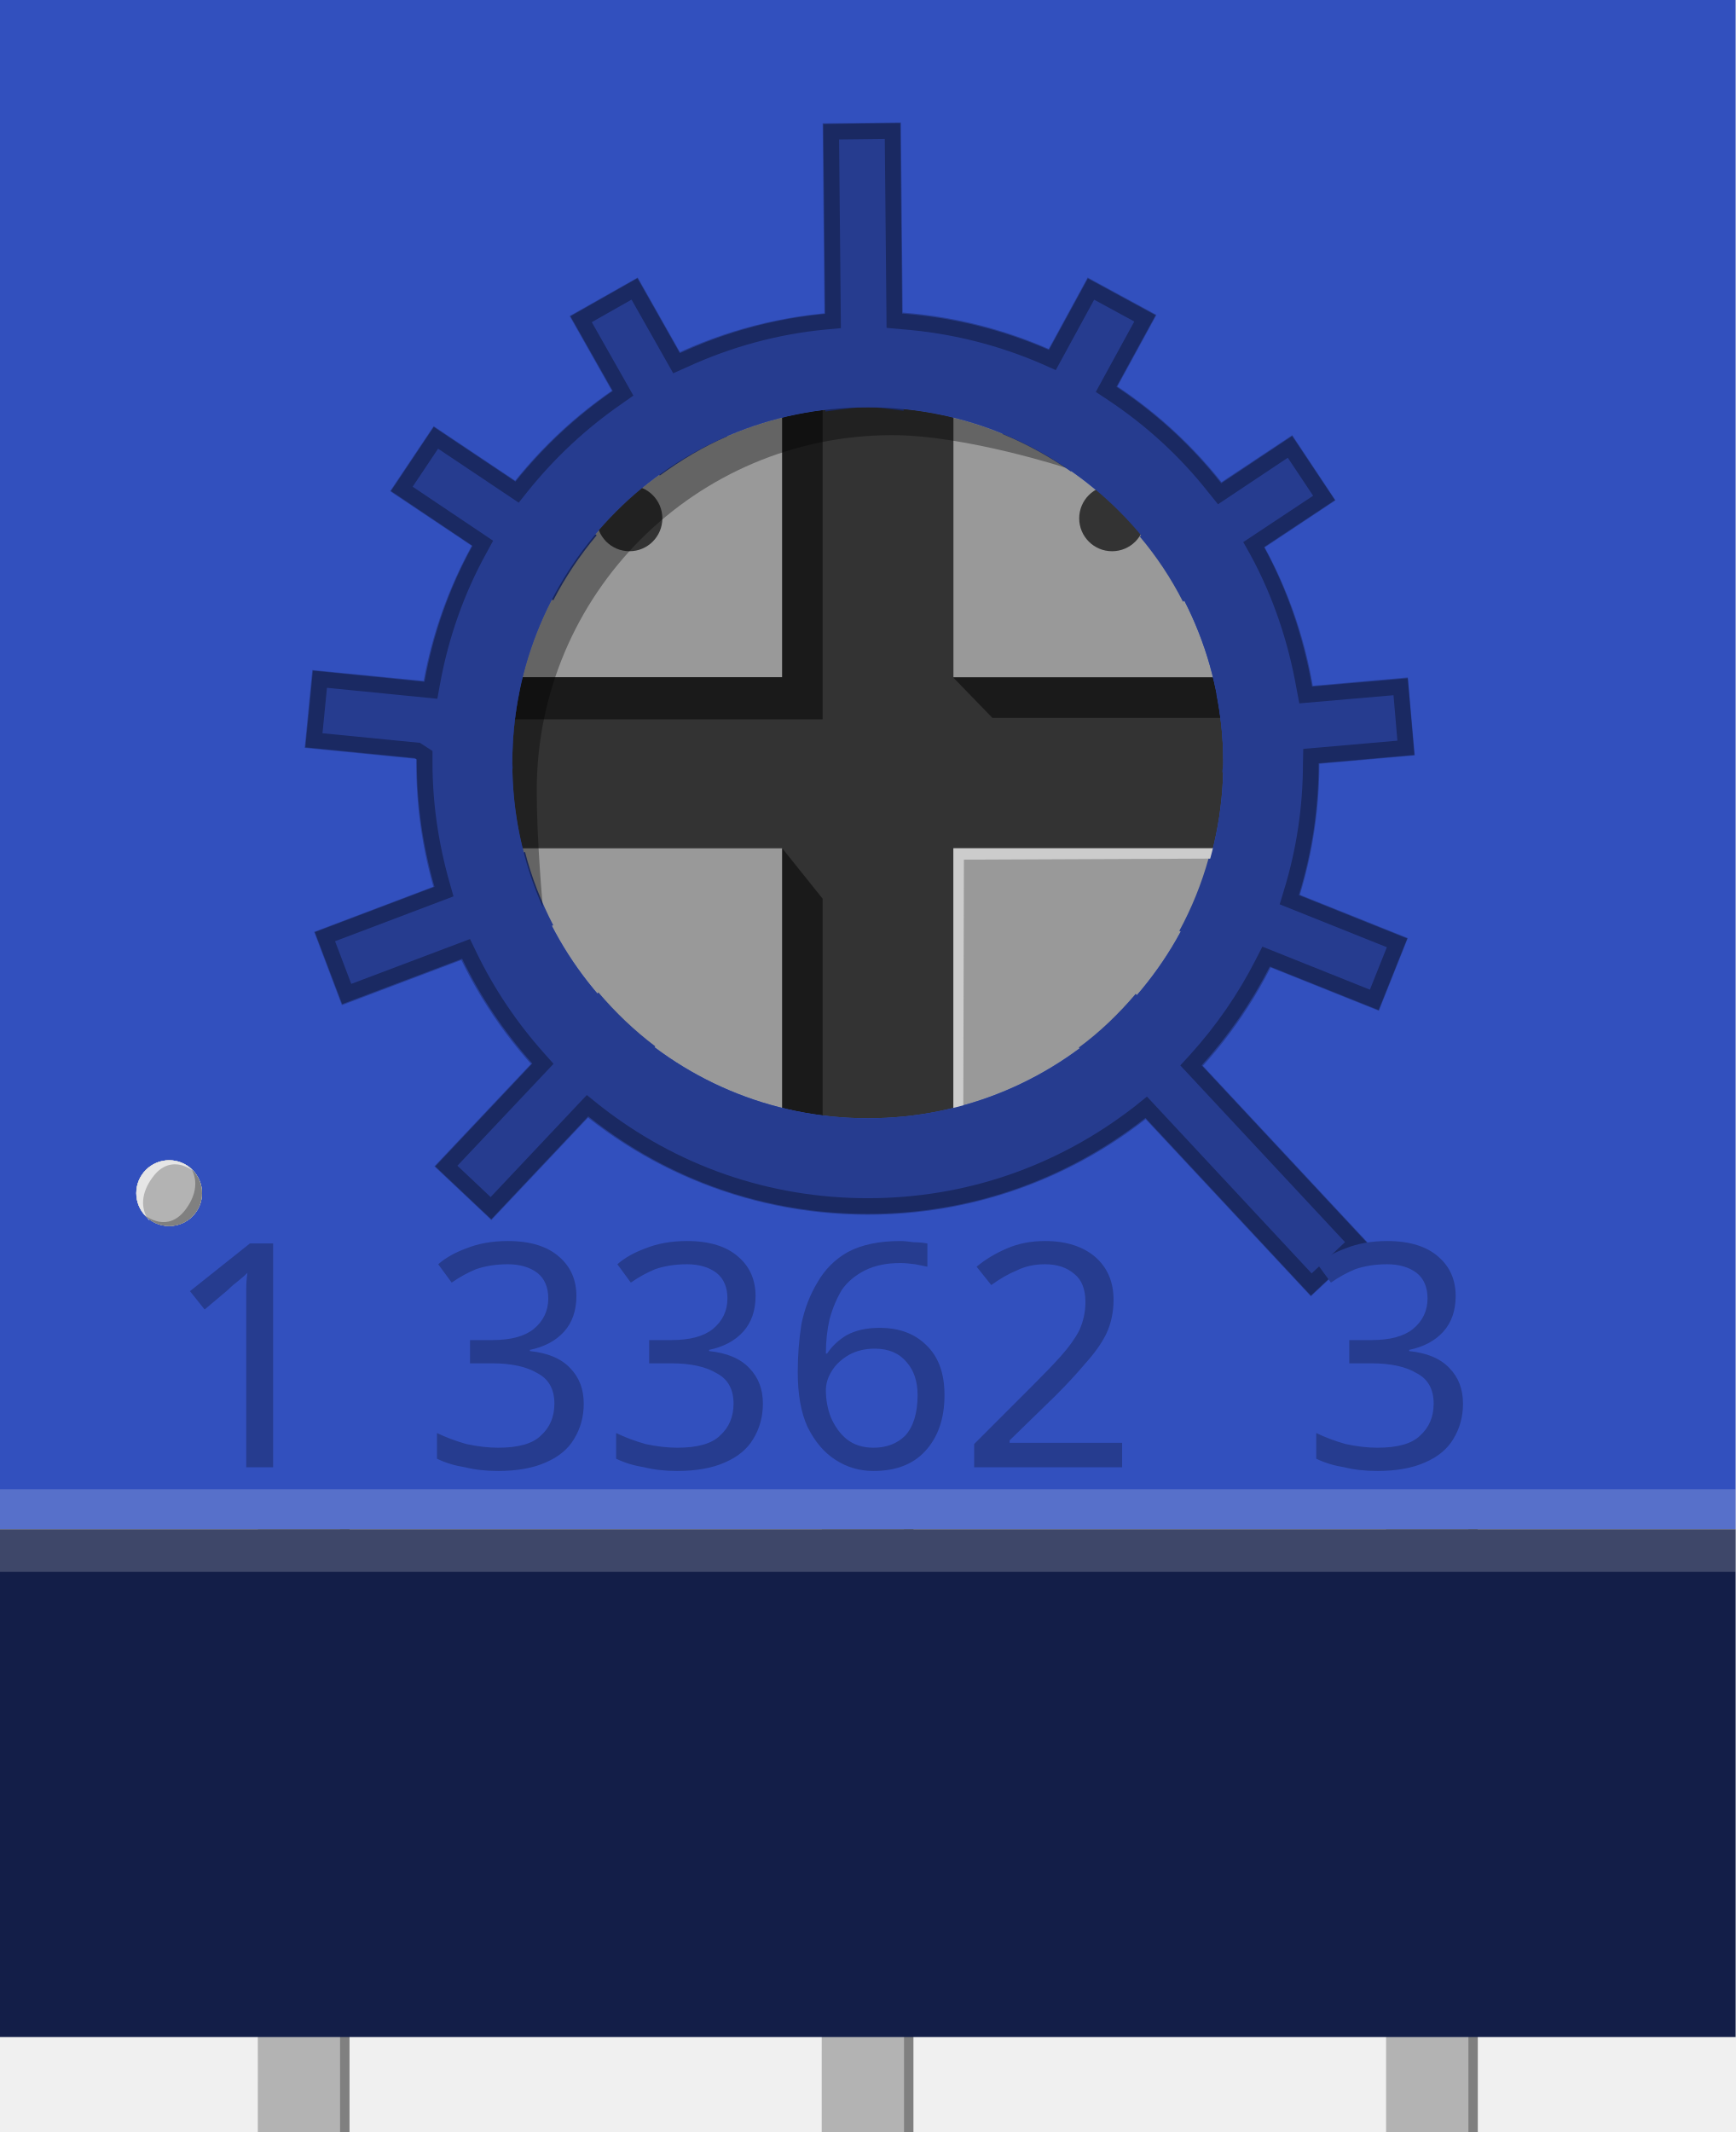
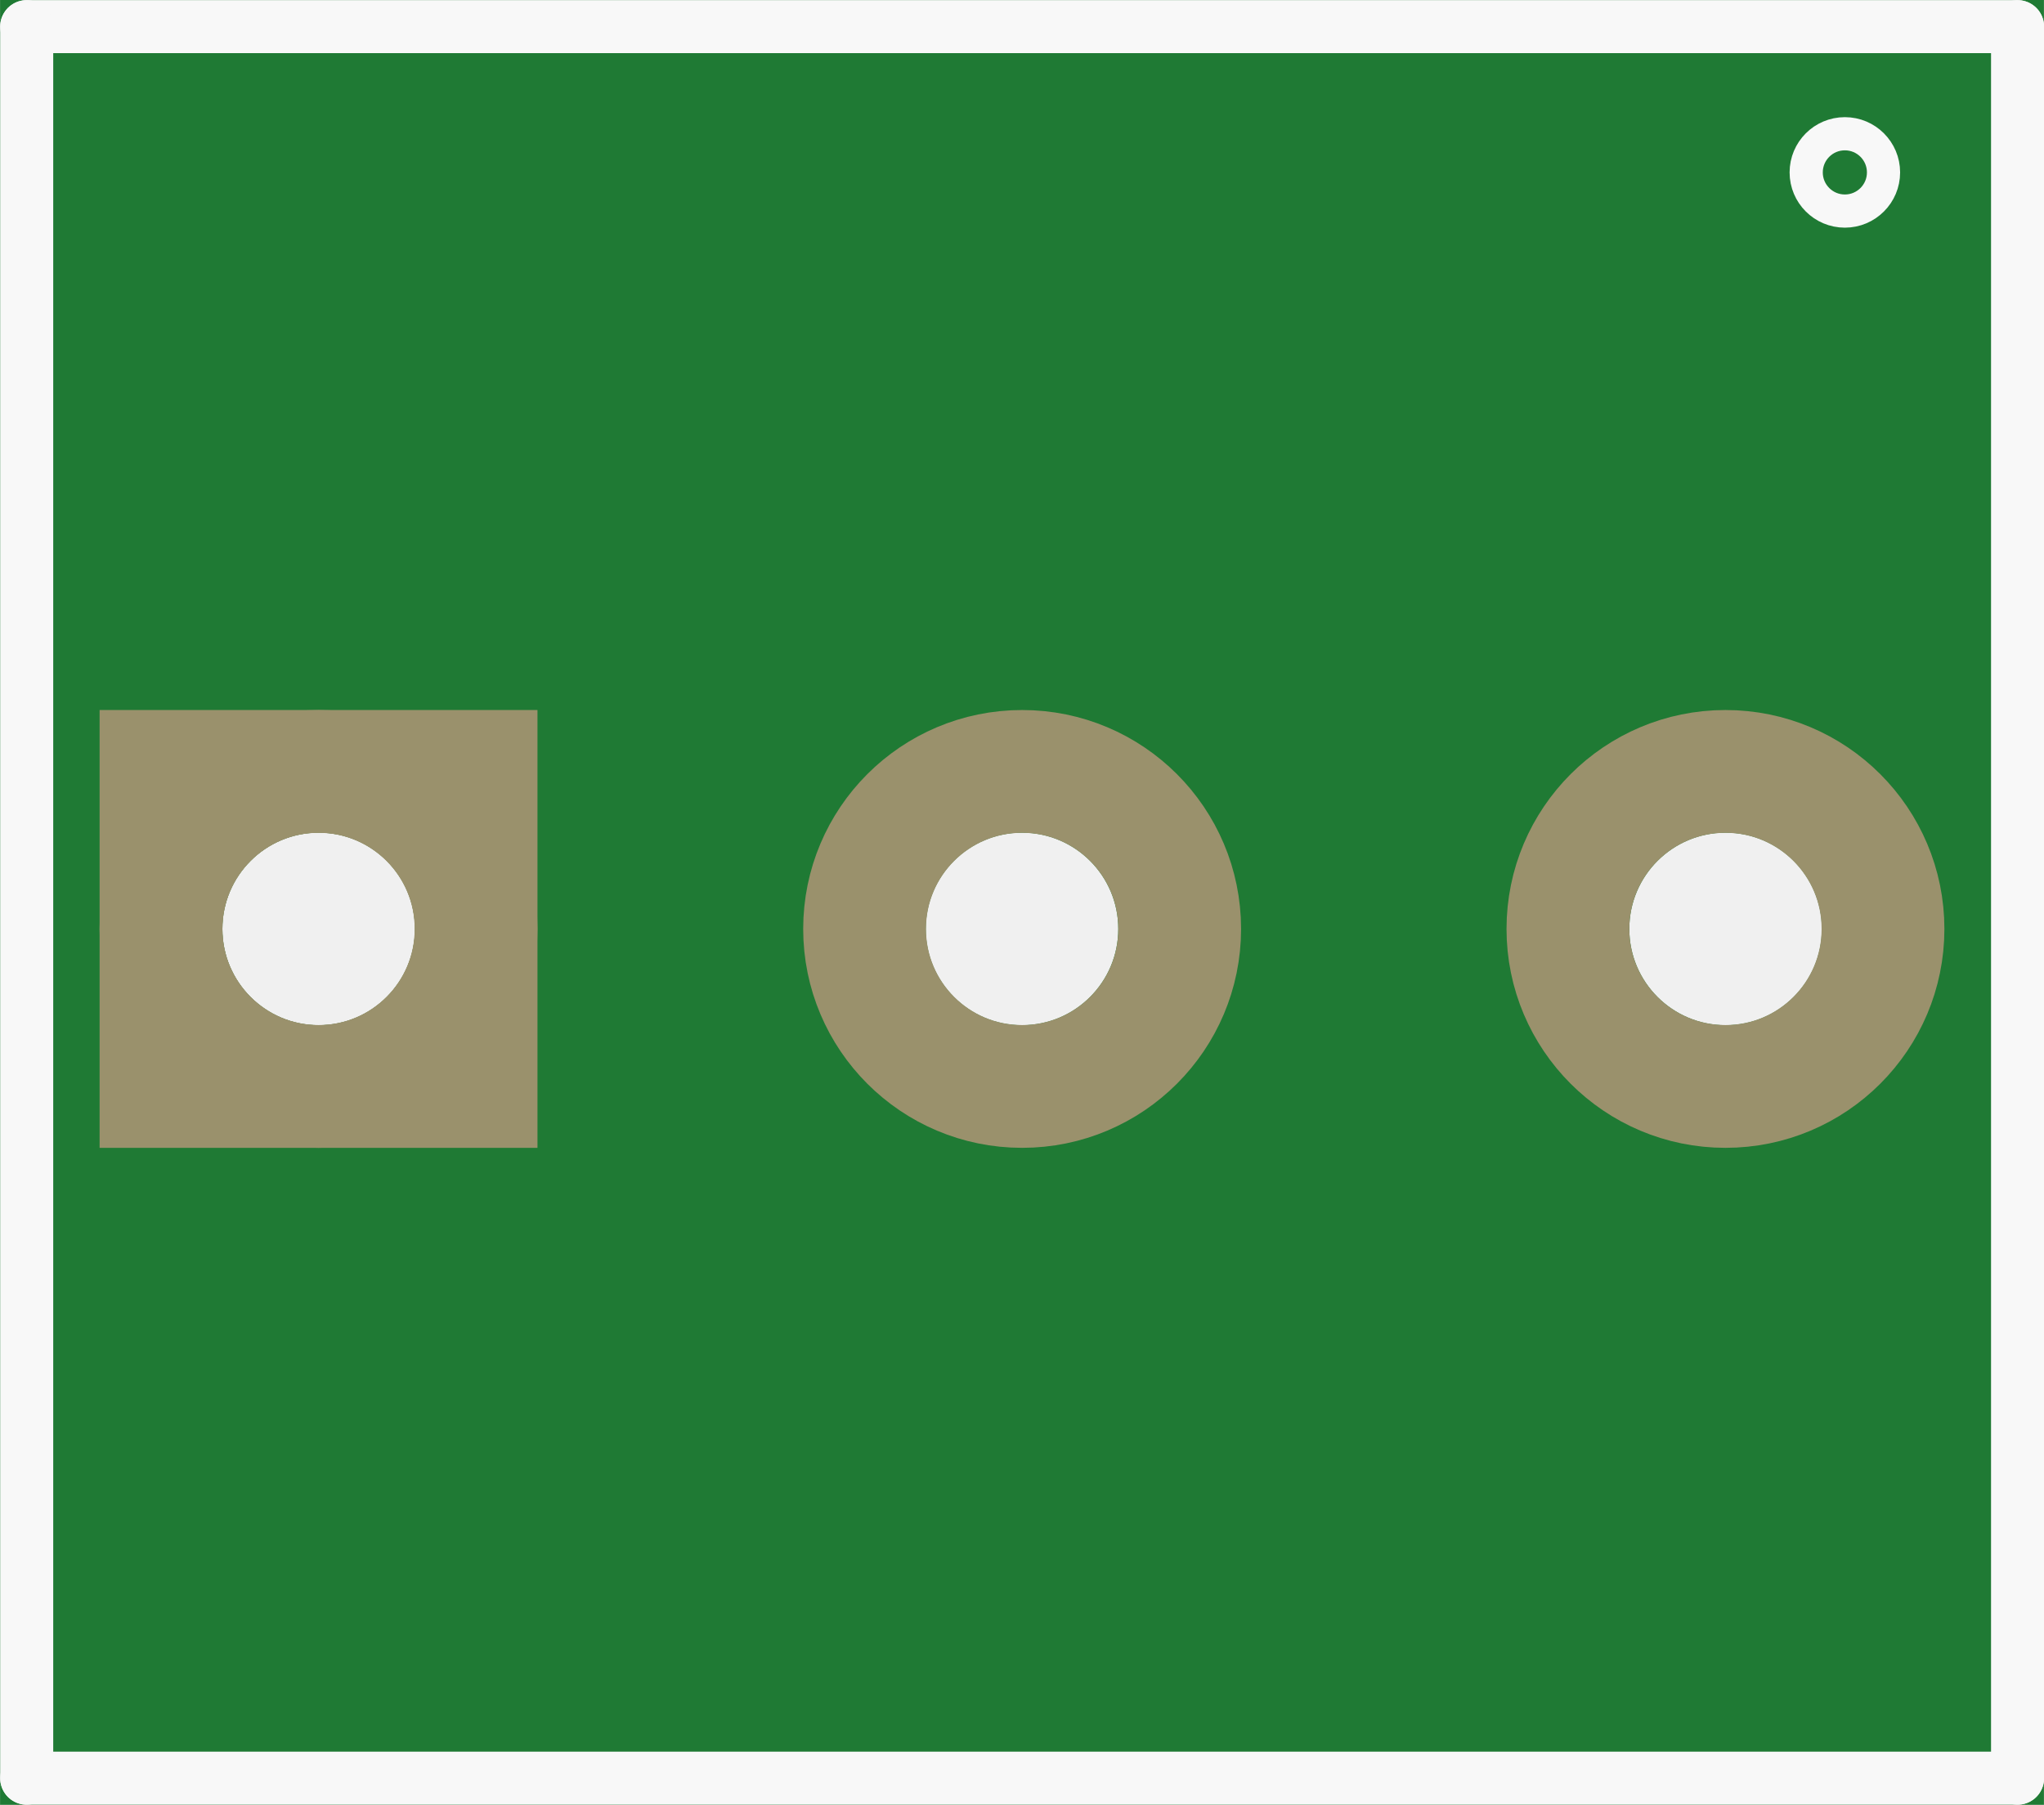
- <svg xmlns="http://www.w3.org/2000/svg" version="1.1" id="Ebene_1" x="0px" y="0px" width="22.176px" height="27.236px" viewBox="0 0 22.176 27.236" enable-background="new 0 0 22.176 27.236" xml:space="preserve">
-   <g>
-     <path fill="#808080" d="M17.831,27.238h1.051v-8h-1.051V27.238z" />
+ <svg xmlns="http://www.w3.org/2000/svg" version="1.2" baseProfile="tiny" x="0in" y="0in" width="0.308in" height="0.272in" viewBox="0 0 7.823 6.909">
+   <g id="breadboard">
+     <path fill="#1F7A34" stroke="none" stroke-width="0" d="M0,0l7.823,0 0,6.909 -7.823,0 0,-6.909z M0.851,3.556a0.368,0.368 0 1 0 0.737,0 0.368,0.368 0 1 0 -0.737,0z M3.543,3.556a0.368,0.368 0 1 0 0.737,0 0.368,0.368 0 1 0 -0.737,0z M6.236,3.556a0.368,0.368 0 1 0 0.737,0 0.368,0.368 0 1 0 -0.737,0z " />
+     <circle id="connector0pin" connectorname="1" cx="1.219" cy="3.556" r="0.603" stroke="#9A916C" stroke-width="0.47" fill="none" />
+     <path stroke="none" stroke-width="0" d="m0.381,2.718 1.676,0 0,1.676 -1.676,0 0,-3zM0.851,3.556a0.368,0.368 0 1 0 0.737,0 0.368,0.368 0 1 0 -0.737,0z " fill="#9A916C" />
+     <circle id="connector1pin" connectorname="2" cx="3.912" cy="3.556" r="0.603" stroke="#9A916C" stroke-width="0.47" fill="none" />
+     <circle id="connector2pin" connectorname="3" cx="6.604" cy="3.556" r="0.603" stroke="#9A916C" stroke-width="0.47" fill="none" />
+     <circle class="other" cx="7.061" cy="0.66" r="0.148" stroke="#f8f8f8" stroke-width="0.127" fill="none" />
+     <line class="other" x1="0.102" y1="6.807" x2="7.722" y2="6.807" stroke="#f8f8f8" stroke-width="0.203" stroke-linecap="round" />
+     <line class="other" x1="7.722" y1="6.807" x2="7.722" y2="0.102" stroke="#f8f8f8" stroke-width="0.203" stroke-linecap="round" />
+     <line class="other" x1="7.722" y1="0.102" x2="0.102" y2="0.102" stroke="#f8f8f8" stroke-width="0.203" stroke-linecap="round" />
+     <line class="other" x1="0.102" y1="0.102" x2="0.102" y2="6.807" stroke="#f8f8f8" stroke-width="0.203" stroke-linecap="round" />
  </g>
-   <g>
-     <path fill="#808080" d="M10.62,27.238h1.051v-8H10.62V27.238z" />
-   </g>
-   <g>
-     <path fill="#808080" d="M3.415,27.269h1.051v-8h-1.05L3.415,27.269L3.415,27.269z" />
-   </g>
-   <g>
-     <path fill="#B3B3B3" d="M17.71,27.238h1.052v-8H17.71V27.238z" />
-   </g>
-   <g>
-     <path fill="#B3B3B3" d="M10.499,27.238h1.052v-8H10.5L10.499,27.238L10.499,27.238z" />
-   </g>
-   <g>
-     <path fill="#B3B3B3" d="M3.294,27.269h1.051v-8h-1.05L3.294,27.269L3.294,27.269z" />
-   </g>
-   <g>
-     <circle id="connector0pin" fill="none" cx="3.879" cy="26.398" r="1.71" />
-     <circle id="connector1pin" fill="none" cx="11.079" cy="26.398" r="1.71" />
-     <circle id="connector2pin" fill="none" cx="18.296" cy="26.398" r="1.71" />
-   </g>
-   <g>
-     <rect x="4.013" y="1.566" fill="#999999" width="14.492" height="15.93" />
-     <polygon fill="#333333" points="16.818,8.652 12.182,8.652 12.182,4.014 9.995,4.014 9.995,8.652 5.357,8.652 5.357,10.837    9.995,10.837 9.995,15.476 12.182,15.476 12.182,10.837 16.818,10.837  " />
-     <polygon fill="#1A1A1A" points="5.357,8.652 9.995,8.652 9.995,4.014 10.511,4.014 10.511,9.189 5.357,9.189  " />
-     <polygon fill="#1A1A1A" points="9.995,10.837 9.995,14.839 10.511,14.839 10.511,11.481  " />
-     <polygon fill="#1A1A1A" points="12.18,8.655 16.039,8.655 16.039,9.171 12.68,9.171  " />
-     <path fill="#3250BE" d="M0-0.048v19.583h22.176V-0.048H0z M11.088,14.286c-2.509,0-4.542-2.033-4.542-4.542   c0-2.51,2.033-4.542,4.542-4.542c2.51,0,4.542,2.032,4.542,4.542C15.63,12.253,13.598,14.286,11.088,14.286z" />
-     <circle fill="#E6E6E6" cx="2.161" cy="15.242" r="0.42" />
-     <circle fill="#E6E6E6" cx="2.161" cy="15.242" r="0.42" />
-     <circle fill="#B3B3B3" cx="2.162" cy="15.242" r="0.42" />
-     <path fill="#E6E6E6" d="M1.865,15.54c-0.165-0.164-0.164-0.431,0-0.595c0.164-0.164,0.429-0.164,0.594,0   c0.164,0.164-0.218-0.306-0.511,0.097C1.647,15.452,2.028,15.704,1.865,15.54z" />
-     <path fill="#808080" d="M2.458,14.946c0.165,0.164,0.164,0.431,0,0.595s-0.429,0.164-0.594,0c-0.163-0.163,0.219,0.305,0.512-0.096   C2.676,15.033,2.295,14.781,2.458,14.946z" />
-     <circle fill="#333333" cx="8.043" cy="6.622" r="0.42" />
-     <circle fill="#333333" cx="14.209" cy="6.622" r="0.42" />
-     <g>
-       <path fill="#263C8F" d="M7.624,6.838L5.541,5.444L4.984,6.275L7.069,7.67C7.224,7.371,7.409,7.094,7.624,6.838z" />
-       <path fill="#263C8F" d="M11.088,5.202c0.157,0,0.305,0.03,0.458,0.046l-0.035-3.684l-1,0.011l0.035,3.682    C10.726,5.236,10.902,5.202,11.088,5.202z" />
-       <path fill="#263C8F" d="M9.295,5.573L8.148,3.545l-0.87,0.492L8.43,6.075C8.7,5.879,8.985,5.706,9.295,5.573z" />
-       <path fill="#263C8F" d="M15.63,9.744c0,0.042-0.011,0.079-0.013,0.122l2.46-0.216l-0.089-0.996l-2.446,0.215    C15.598,9.153,15.63,9.445,15.63,9.744z" />
-       <path fill="#263C8F" d="M13.684,6.024l1.092-2.001l-0.879-0.478l-1.09,1.999C13.117,5.671,13.41,5.833,13.684,6.024z" />
-       <path fill="#263C8F" d="M15.115,7.687l1.949-1.295l-0.553-0.833l-1.949,1.294C14.777,7.109,14.962,7.386,15.115,7.687z" />
-       <path fill="#263C8F" d="M15.068,11.892l2.55,1.021l0.37-0.929l-2.545-1.02C15.352,11.29,15.227,11.599,15.068,11.892z" />
-       <path fill="#263C8F" d="M13.784,13.382l2.965,3.178l0.729-0.683l-2.967-3.181C14.294,12.951,14.055,13.183,13.784,13.382z" />
-       <path fill="#263C8F" d="M7.646,12.678L5.55,14.9l0.728,0.686l2.095-2.219C8.104,13.164,7.864,12.934,7.646,12.678z" />
-       <path fill="#263C8F" d="M6.546,9.744c0-0.317,0.033-0.625,0.095-0.925L3.99,8.56L3.893,9.554l2.661,0.263    C6.553,9.792,6.546,9.77,6.546,9.744z" />
-       <path fill="#263C8F" d="M6.708,10.883l-2.694,1.021l0.354,0.937l2.701-1.021C6.915,11.522,6.792,11.211,6.708,10.883z" />
-     </g>
-     <polygon fill="#CCCCCC" points="12.316,10.982 16.529,10.964 16.529,10.837 12.182,10.837 12.182,14.628 12.307,14.628  " />
-     <path fill="#263C8F" d="M11.088,3.976c-3.187,0-5.77,2.583-5.77,5.771s2.583,5.771,5.77,5.771c3.188,0,5.77-2.583,5.77-5.771   C16.857,6.558,14.273,3.976,11.088,3.976z M11.088,14.286c-2.509,0-4.542-2.033-4.542-4.542c0-2.51,2.033-4.542,4.542-4.542   c2.51,0,4.542,2.032,4.542,4.542C15.63,12.253,13.598,14.286,11.088,14.286z" />
-     <g opacity="0.32">
-       <path fill="none" stroke="#000000" stroke-width="0.2" d="M14.645,14.145l-0.078,0.063c-1.006,0.785-2.209,1.199-3.479,1.199    c-1.282,0-2.494-0.421-3.503-1.219l-0.078-0.063l-1.234,1.309l-0.57-0.538l1.234-1.308l-0.066-0.074    c-0.35-0.393-0.644-0.83-0.873-1.303l-0.043-0.089L4.43,12.698l-0.278-0.732l1.521-0.576l-0.027-0.095    c-0.146-0.516-0.22-1.035-0.22-1.55V9.648L5.332,9.587l-1.321-0.13l0.077-0.78l1.418,0.141l0.018-0.099    c0.11-0.603,0.312-1.173,0.598-1.693L6.169,6.94L5.134,6.245L5.57,5.593l1.037,0.694l0.062-0.078    C7.018,5.776,7.425,5.396,7.88,5.081l0.081-0.057L7.425,4.078l0.682-0.387l0.537,0.949L8.734,4.6    c0.578-0.266,1.188-0.431,1.81-0.49l0.099-0.009L10.62,1.683l0.784-0.009l0.023,2.423l0.099,0.009    c0.638,0.049,1.253,0.202,1.83,0.453l0.09,0.04l0.494-0.906l0.689,0.374l-0.496,0.907l0.083,0.055    c0.493,0.328,0.933,0.73,1.304,1.201l0.063,0.078l0.899-0.599l0.435,0.652l-0.899,0.596l0.049,0.087    c0.287,0.529,0.488,1.115,0.597,1.735l0.019,0.099l1.213-0.105l0.067,0.78L16.75,9.659l-0.002,0.098    c-0.001,0.559-0.083,1.11-0.246,1.641l-0.029,0.096l1.377,0.551l-0.291,0.728l-1.382-0.553l-0.045,0.088    c-0.225,0.441-0.51,0.855-0.849,1.23l-0.066,0.072l2.11,2.263l-0.573,0.536L14.645,14.145z" />
-     </g>
-     <text transform="matrix(1 0 0 1 2.0679 18.7444)" fill="#263C8F" font-family="'Arial-BoldMT'" font-size="4">1 3362  3</text>
-     <path opacity="0.35" enable-background="new    " d="M6.858,10.101c0-2.51,2.033-4.542,4.542-4.542c0.94,0,2.227,0.42,2.227,0.42   c-0.725-0.49-1.6-0.775-2.539-0.775c-2.509,0-4.542,2.032-4.542,4.542c0,0.655,0.139,1.279,0.39,1.844   C6.936,11.588,6.858,10.756,6.858,10.101z" />
-   </g>
-   <rect y="19.536" fill="#131E48" width="22.176" height="6.487" />
-   <rect y="19.025" opacity="0.18" fill="#FFFFFF" enable-background="new    " width="22.176" height="1.054" />
</svg>
